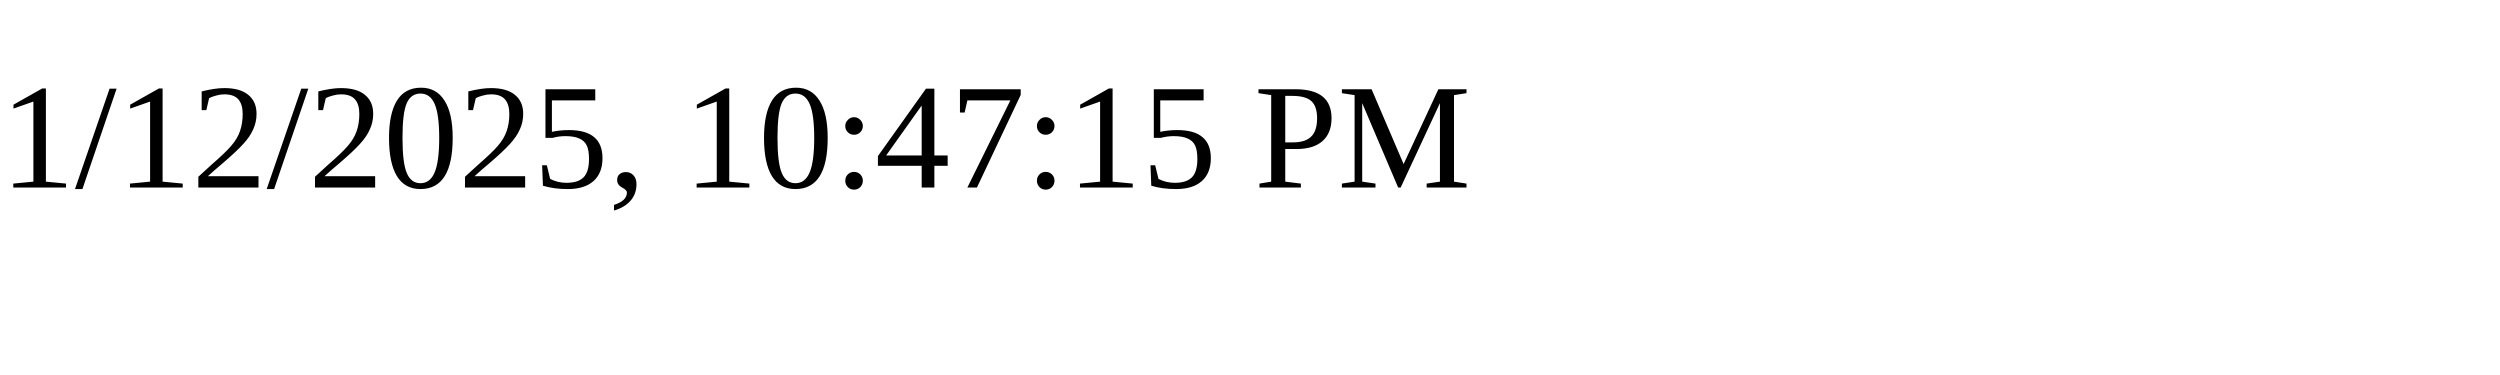
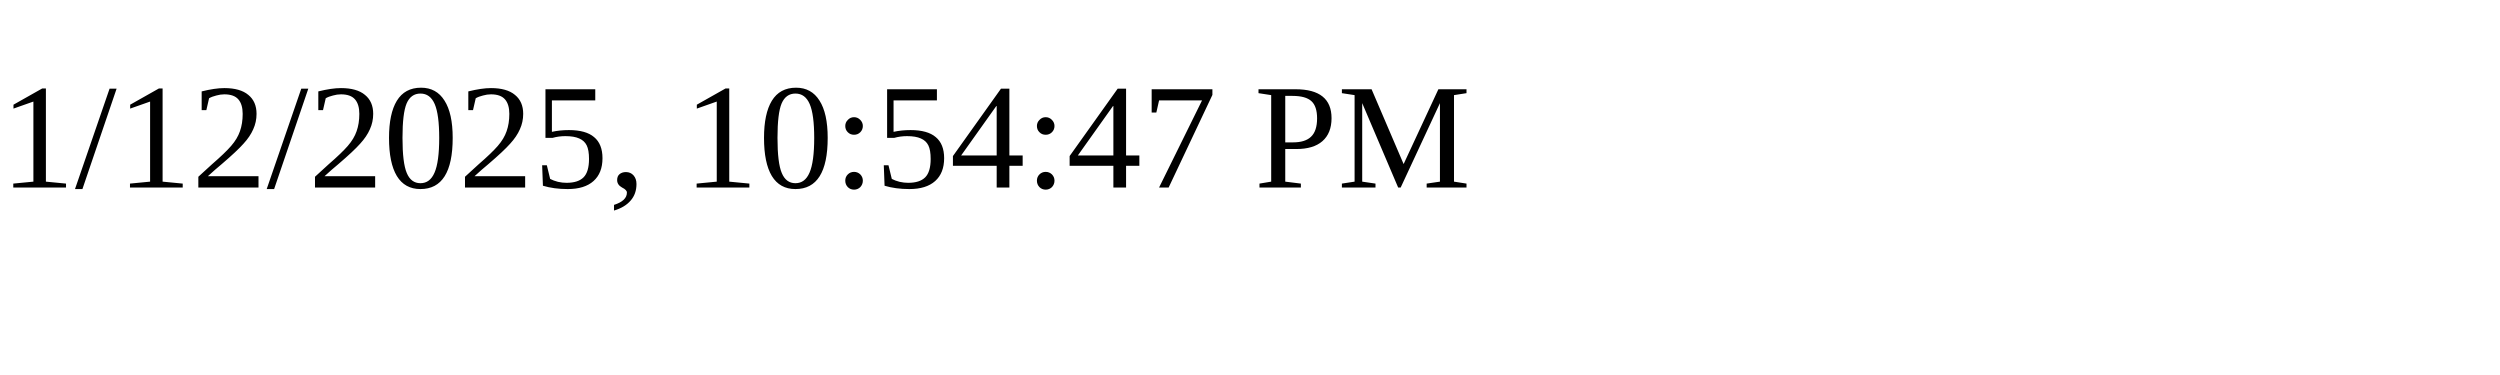
<svg xmlns="http://www.w3.org/2000/svg" height="30" width="200">
-   <text x="0" y="15">1/12/2025, 10:47:15 PM</text>
+   <text x="0" y="15">1/12/2025, 10:54:47 PM</text>
</svg>
